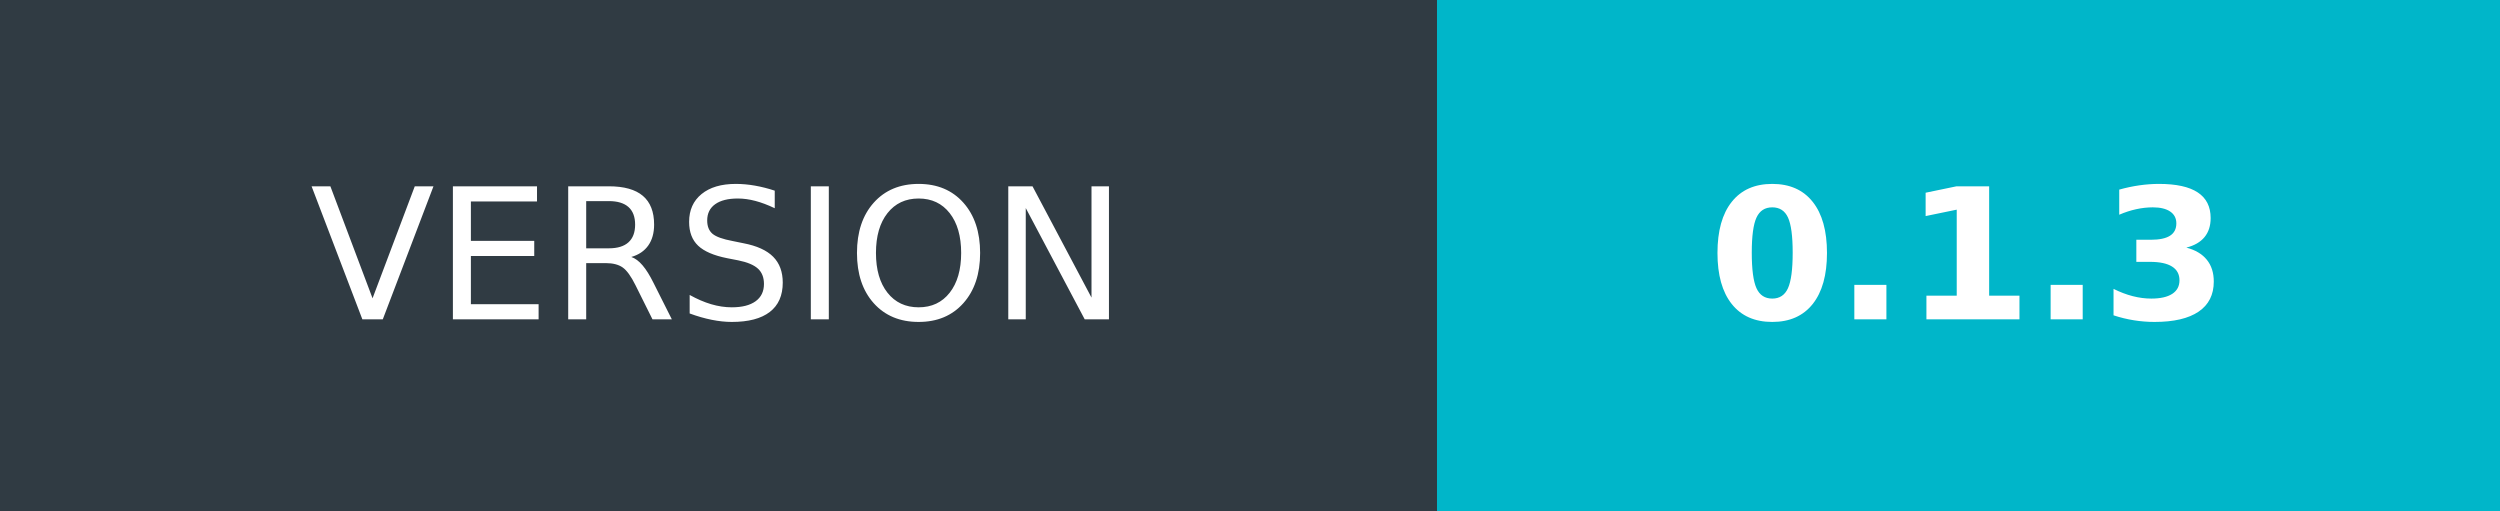
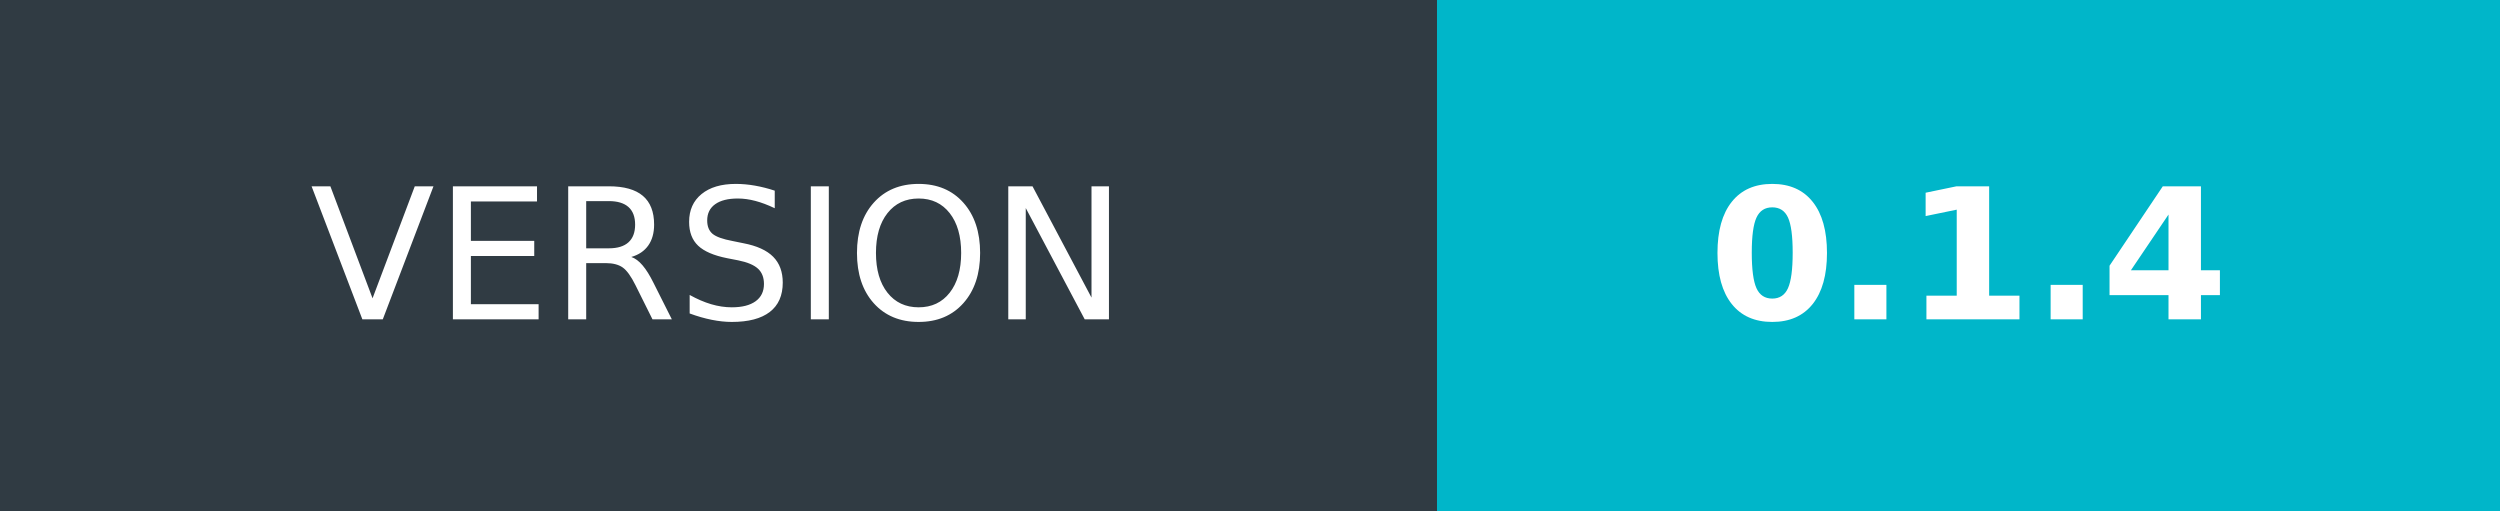
- <svg xmlns="http://www.w3.org/2000/svg" width="137" height="28" role="img" aria-label="VERSION: 0.1.3">
+ <svg xmlns="http://www.w3.org/2000/svg" width="137" height="28" role="img" aria-label="VERSION: 0.1.4">
  <g shape-rendering="crispEdges">
    <rect width="78.75" height="28" fill="#303b43" />
    <rect x="78.75" width="58.25" height="28" fill="#00b6c9" />
  </g>
  <g fill="#fff" text-anchor="middle" font-family="Verdana,Geneva,DejaVu Sans,sans-serif" text-rendering="geometricPrecision" font-size="100">
    <text transform="scale(.1)" x="393.75" y="175" textLength="547.5">VERSION</text>
-     <text transform="scale(.1)" x="1078.75" y="175" textLength="342.5" font-weight="bold">0.1.3</text>
+     <text transform="scale(.1)" x="1078.75" y="175" textLength="342.5" font-weight="bold">0.1.4</text>
  </g>
</svg>
